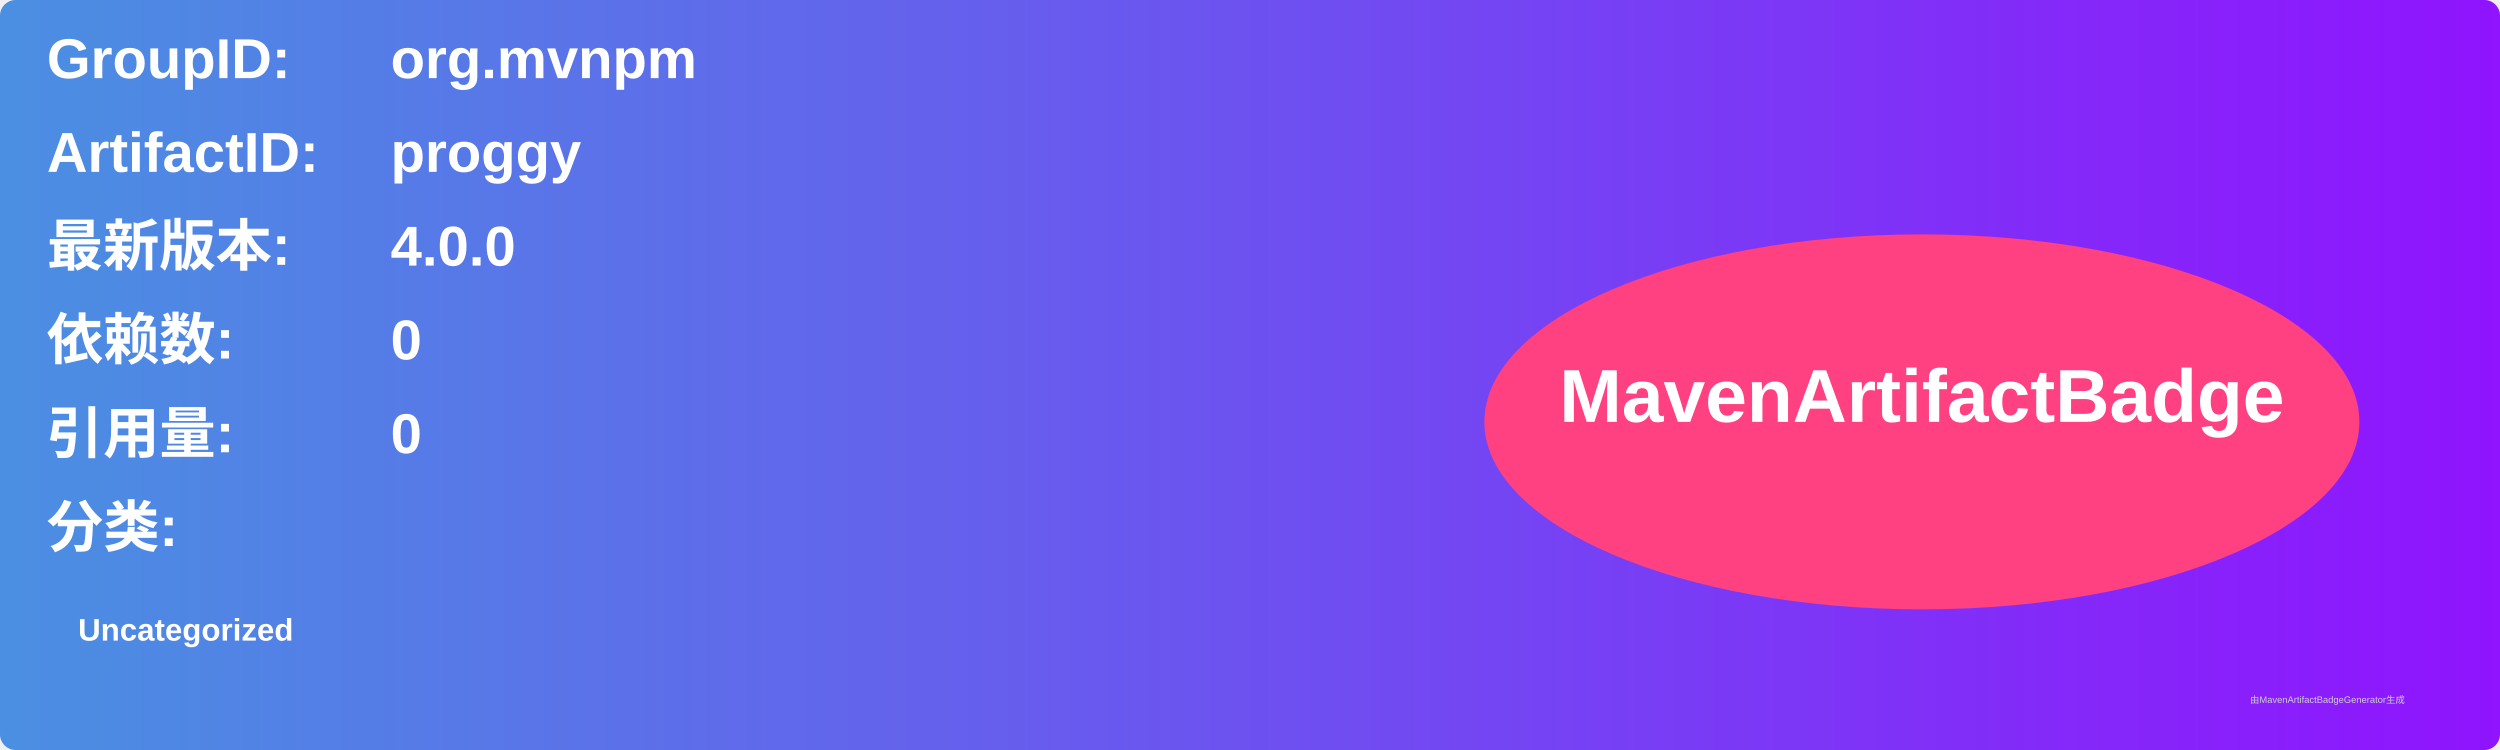
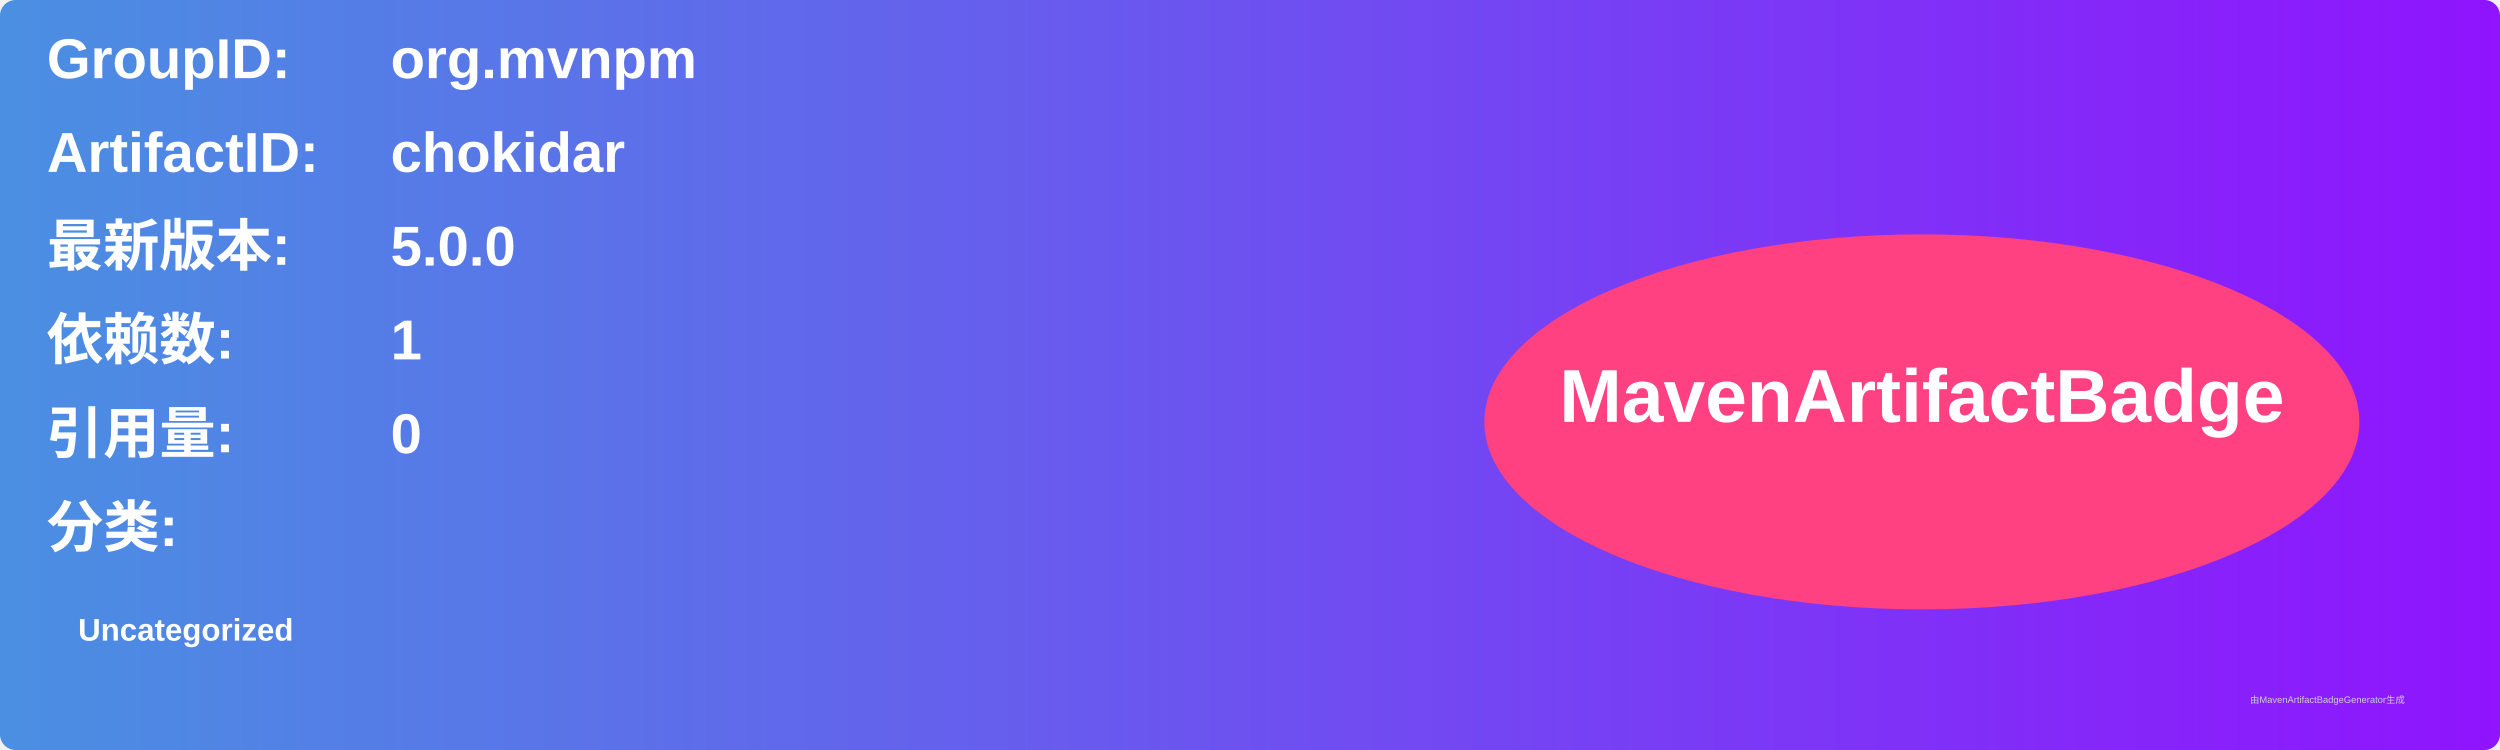
<svg xmlns="http://www.w3.org/2000/svg" width="800" height="240" viewBox="0 0 800 240">
  <linearGradient id="grad" x1="0%" y1="0%" x2="100%" y2="0%">
    <stop offset="0%" stop-color="#4a90e2" />
    <stop offset="100%" stop-color="#9013fe" />
  </linearGradient>
  <rect width="100%" height="100%" rx="5" ry="5" fill="url(#grad)" />
  <g transform="translate(15, 15)">
    <text x="0" y="10" font-family="Arial" font-size="18" fill="white" font-weight="bold" width="260">GroupID:</text>
    <text x="110" y="10" font-family="Arial" font-size="18" fill="white" font-weight="bold" width="460">org.mvnpm</text>
    <text x="0" y="40" font-family="Arial" font-size="18" fill="white" font-weight="bold" width="260">ArtifactID:</text>
-     <text x="110" y="40" font-family="Arial" font-size="18" fill="white" font-weight="bold" width="460">proggy</text>
+     <text x="110" y="40" font-family="Arial" font-size="18" fill="white" font-weight="bold" width="460">chokidar</text>
    <text x="0" y="70" font-family="Arial" font-size="18" fill="white" font-weight="bold">最新版本:</text>
    <text x="110" y="70" font-family="Arial" font-size="18" fill="white" font-weight="bold">
-       <tspan font-weight="bold">4.0.0</tspan>
+       <tspan font-weight="bold">5.0.0</tspan>
    </text>
    <text x="0" y="100" font-family="Arial" font-size="18" fill="white" font-weight="bold">依赖数: </text>
    <text x="110" y="100" font-family="Arial" font-size="18" fill="white">
-       <tspan font-weight="bold">0</tspan>
+       <tspan font-weight="bold">1</tspan>
    </text>
    <text x="0" y="130" font-family="Arial" font-size="18" fill="white" font-weight="bold">引用量: </text>
    <text x="110" y="130" font-family="Arial" font-size="18" fill="white">
      <tspan font-weight="bold">0</tspan>
    </text>
    <text x="0" y="160" font-family="Arial" font-size="18" fill="white" font-weight="bold">分类:</text>
    <text x="10" y="190" font-family="Arial" font-size="10" fill="white">
      <tspan font-weight="bold">Uncategorized</tspan>
    </text>
    <ellipse cx="600" cy="120" rx="140" ry="60" fill="#ff4081" />
    <text x="600" y="120" text-anchor="middle" font-family="Arial" font-size="24" fill="white" font-weight="bold">MavenArtifactBadge</text>
  </g>
  <text x="720" y="225" font-family="Arial" font-size="3" fill="#d0d0d0">由MavenArtifactBadgeGenerator生成</text>
</svg>
